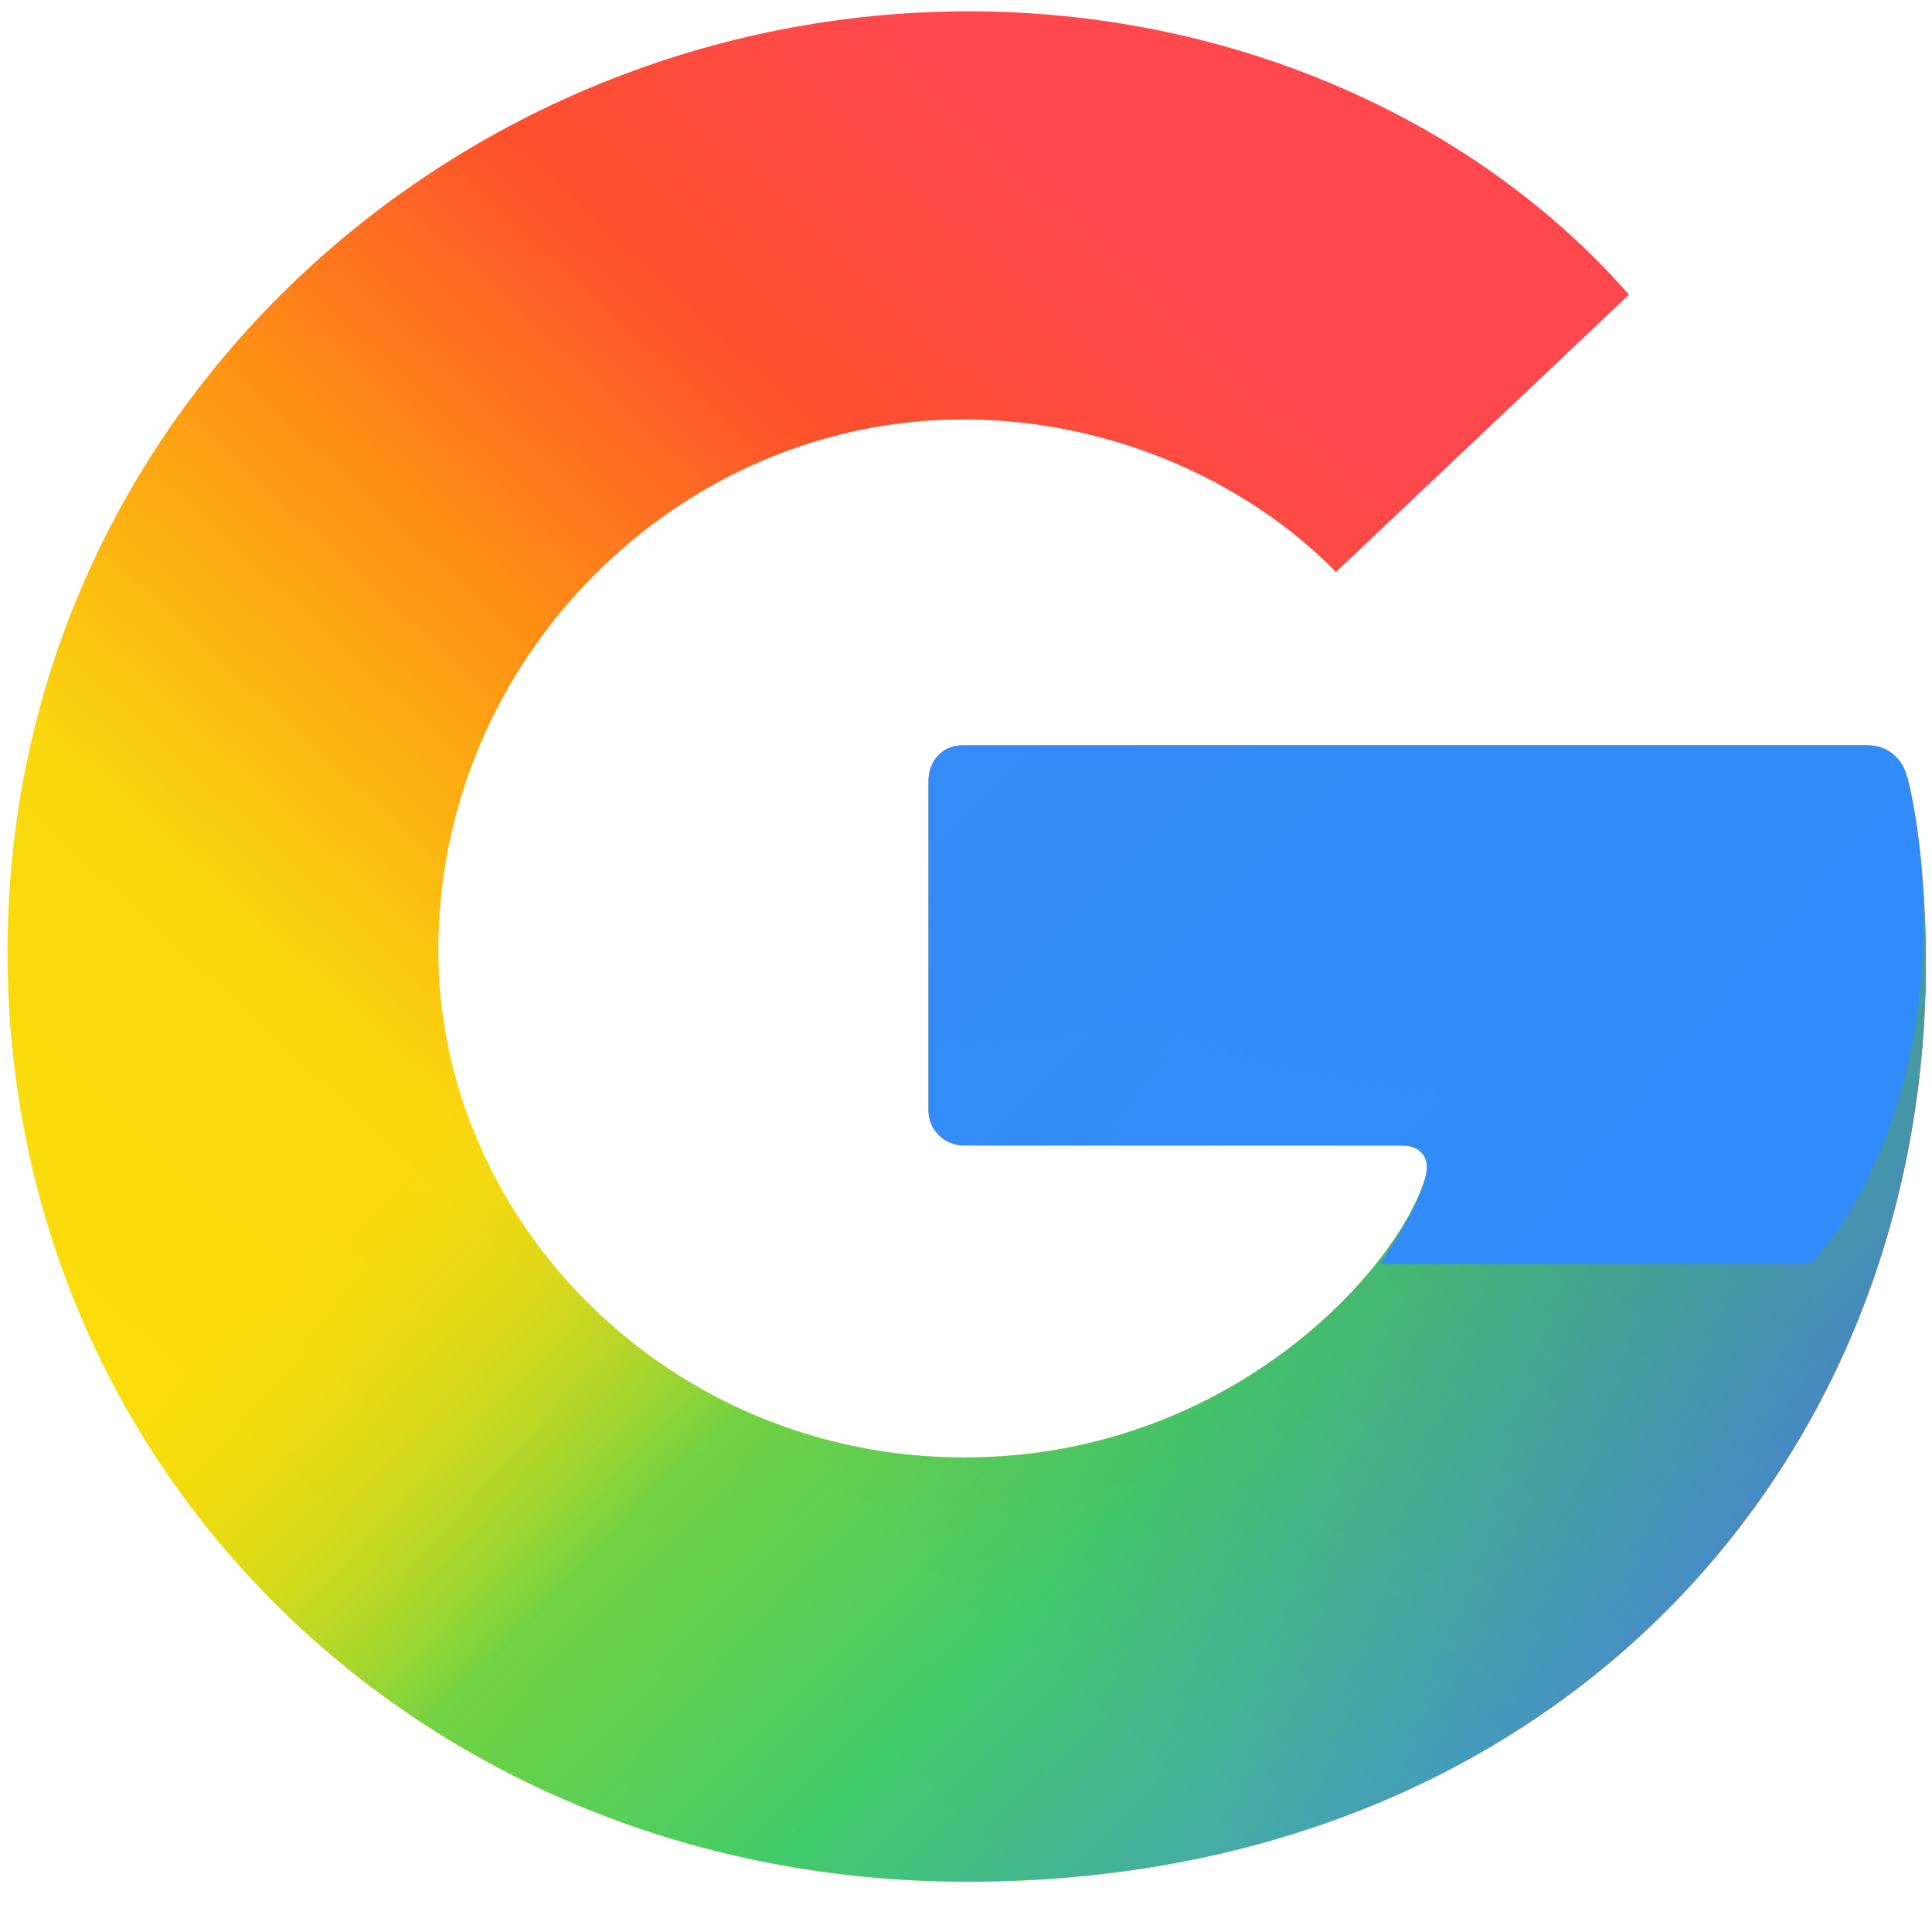
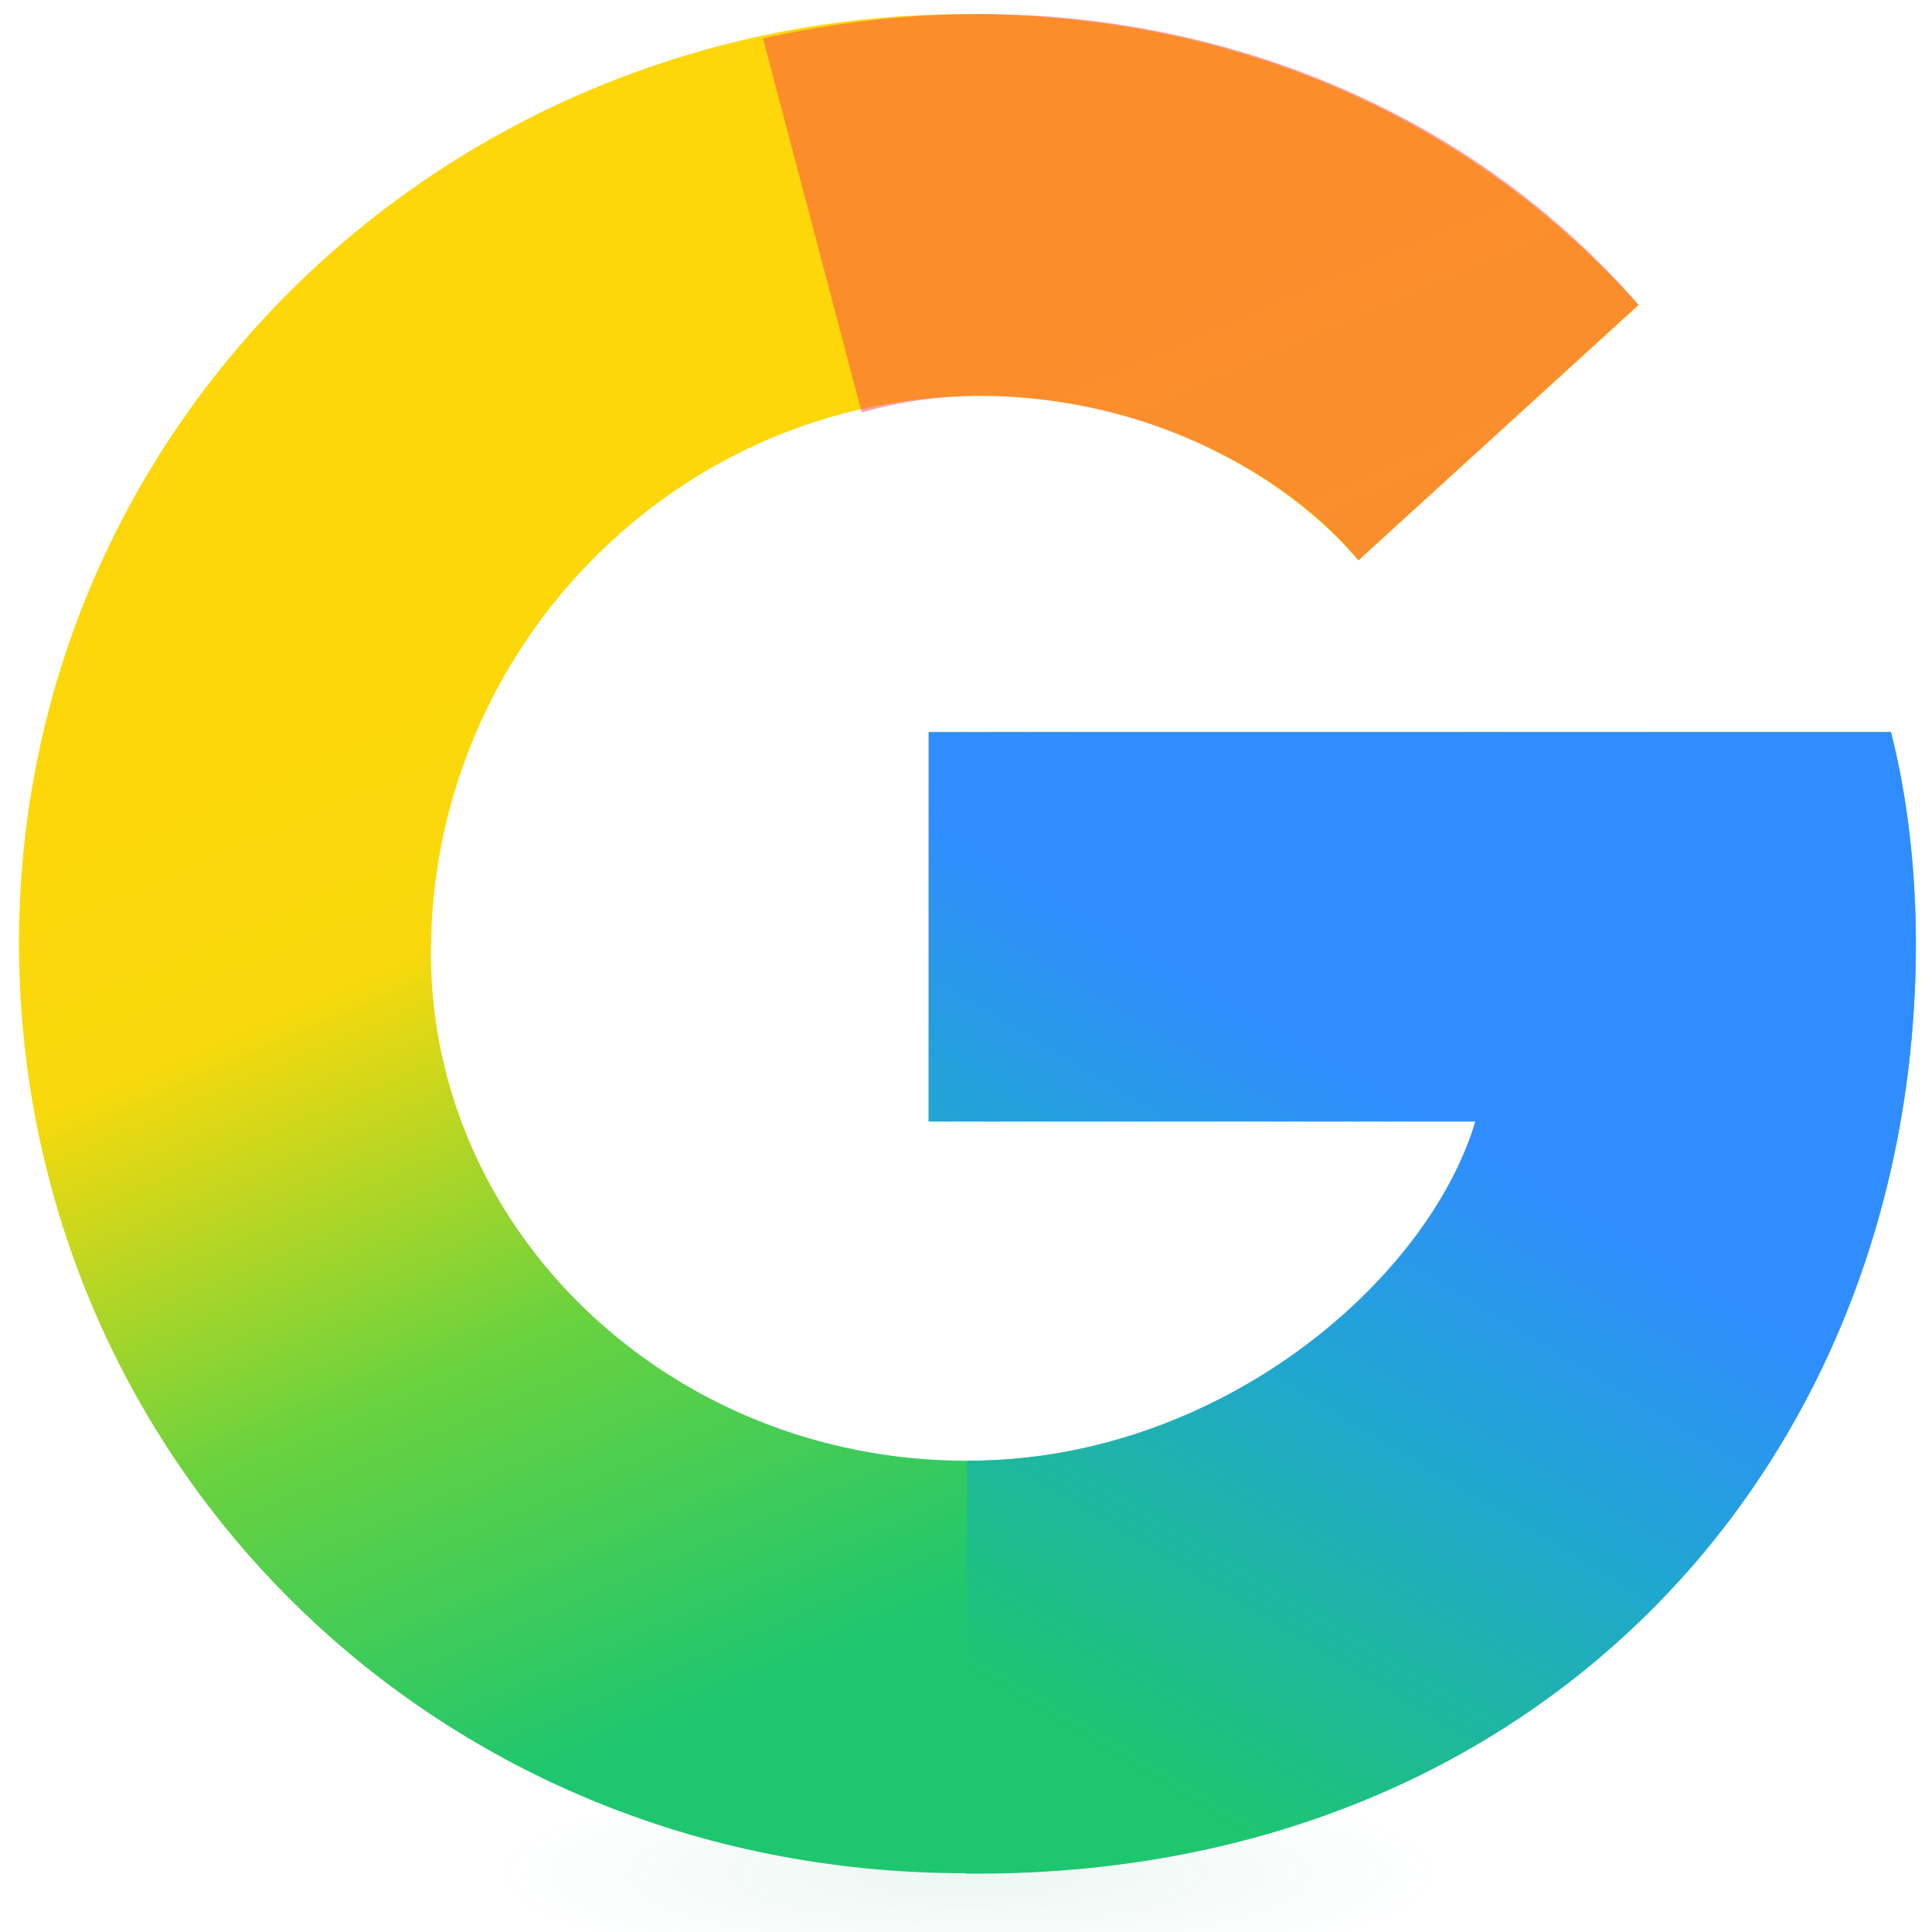
<svg xmlns="http://www.w3.org/2000/svg" width="128" height="128" fill="none" viewBox="0 0 512 512">
  <defs>
-     <linearGradient id="paint0_linear_2574_39724" x1="8.819" x2="38.23" y1="39.77" y2="8.034" gradientTransform="scale(10.67)" gradientUnits="userSpaceOnUse">
-       <stop stop-color="#FADD0B" offset="0" />
-       <stop stop-color="#F9D90E" offset=".235" />
-       <stop stop-color="#FE8F14" offset=".48" />
-       <stop stop-color="#FE4F2D" offset=".679" />
-       <stop stop-color="#FE484D" offset=".874" />
+     <radialGradient id="paint0_radial_2056_7946" cx="0" cy="0" r="1" gradientTransform="matrix(124.9 0 0 26.29 256.8 496.5)" gradientUnits="userSpaceOnUse">
+       <stop stop-color="#26A37E" stop-opacity=".15" offset="0" />
+       <stop stop-color="#26A37E" stop-opacity="0" offset="1" />
+     </radialGradient>
+     <linearGradient id="paint1_linear_2056_7946" x1="25.14" x2="6.309" y1="72.62" y2="28.95" gradientTransform="scale(6.4)" gradientUnits="userSpaceOnUse">
+       <stop stop-color="#1EC66F" offset="0" />
+       <stop stop-color="#69D23F" offset=".36" />
+       <stop stop-color="#F9D90C" offset=".71" />
+       <stop stop-color="#FDD709" offset="1" />
    </linearGradient>
-     <linearGradient id="paint1_linear_2574_39724" x1="9.027" x2="31.23" y1="28.93" y2="50.98" gradientTransform="scale(10.67)" gradientUnits="userSpaceOnUse">
-       <stop stop-color="#F9DC0C" stop-opacity="0" offset="0" />
-       <stop stop-color="#31CE5D" stop-opacity=".824" offset=".352" />
-       <stop stop-color="#1AC87E" offset=".619" />
-       <stop stop-color="#1D8EEF" offset="1" />
+     <linearGradient id="paint2_linear_2056_7946" x1="62.86" x2="47.57" y1="48.39" y2="73.9" gradientTransform="scale(6.4)" gradientUnits="userSpaceOnUse">
+       <stop stop-color="#308DFF" offset="0" />
+       <stop stop-color="#1FA8CE" offset=".41" />
+       <stop stop-color="#1EC66F" offset="1" />
    </linearGradient>
  </defs>
-   <path d="m505.4 206.2c-1.067-5.227-5.333-8.64-10.35-8.64h-240c-5.227 0-8.96 4.16-8.96 9.493v87.25c0 5.333 4.373 9.28 9.387 9.28h116.2c5.013 0 7.467 3.52 6.187 8.107-7.04 24.43-51.84 74.56-122.3 74.56-78.51 0-139.4-62.83-139.4-134.4 0-77.65 63.89-140.7 139-140.7 38.29 0 74.56 15.68 98.88 40.43l77.65-73.49c-41.81-47.68-106.9-75.09-174.9-75.09-135.8 0-254.8 106.7-254.8 249.3 0 138.9 111.4 246.4 254.4 246.4 154.3 0 254-109.3 254-243.5 0-17.71-1.6-35.2-4.8-48.96z" fill="url(#paint0_linear_2574_39724)" />
-   <path d="m505.4 206.2c-1.067-5.227-5.333-8.64-10.35-8.64h-240c-5.227 0-8.96 4.16-8.96 9.493v87.25c0 5.333 4.373 9.28 9.387 9.28h116.2c5.013 0 7.467 3.52 6.187 8.107-7.04 24.43-51.84 74.56-122.3 74.56-78.51 0-139.4-62.83-139.4-134.4l-114.2 0.427c0 138.9 111.4 246.4 254.4 246.4 154.3 0 254-109.3 254-243.5 0-17.71-1.6-35.2-4.8-48.96z" fill="url(#paint1_linear_2574_39724)" fill-opacity=".82" />
-   <path d="m495 197.5h-240c-5.227 0-8.96 4.16-8.96 9.493v87.25c0 5.333 4.373 9.28 9.387 9.28h116.2c5.013 0 7.467 3.52 6.187 8.107-1.707 7.253-6.933 15.36-12.05 23.36h114.1c18.35-20.27 28.27-51.52 29.65-82.35 0.747-17.71-0.747-33.07-3.947-45.97-1.067-5.653-5.44-9.173-10.56-9.173z" fill="#318BFC" fill-opacity=".98" />
+   <ellipse cx="256.8" cy="496.5" rx="130.6" ry="27.72" fill="url(#paint0_radial_2056_7946)" fill-opacity=".6" />
+   <path d="m501.1 194h-255v103.2h144.9c-10.94 37.76-61.7 89.92-134.7 89.92-78.78 0-142.1-60.74-142.1-134.6 0-81.6 66.11-147.6 145.4-147.6 45.82 0 81.6 21.63 100.4 43.58l74.24-67.65c-43.9-48.96-106-77.12-177.9-77.12-138.5 0-251.3 108.9-251.3 246.2 0 134.8 107.7 246.5 250.9 246.5 152.9 1.408 251.8-109.6 251.8-246.5 0-19.71-2.304-39.23-6.592-55.94z" fill="url(#paint1_linear_2056_7946)" />
+   <path d="m501.1 194h-255v103.2h144.9c-12.67 42.11-67.65 89.92-134.7 89.92l-0.384 109.4c152.9 1.408 251.8-109.6 251.8-246.5 0-19.71-2.304-39.23-6.592-55.94z" fill="url(#paint2_linear_2056_7946)" />
+   <path d="m259.6 3.712c-19.58 0-39.04 2.432-57.41 6.464l26.18 99.14c9.792-2.88 20.86-4.416 31.23-4.416 44.1 0 81.6 20.8 100.4 43.58l74.24-67.71c-43.9-50.62-108.7-77.06-174.7-77.06z" fill="#FD444F" fill-opacity=".5" />
</svg>
